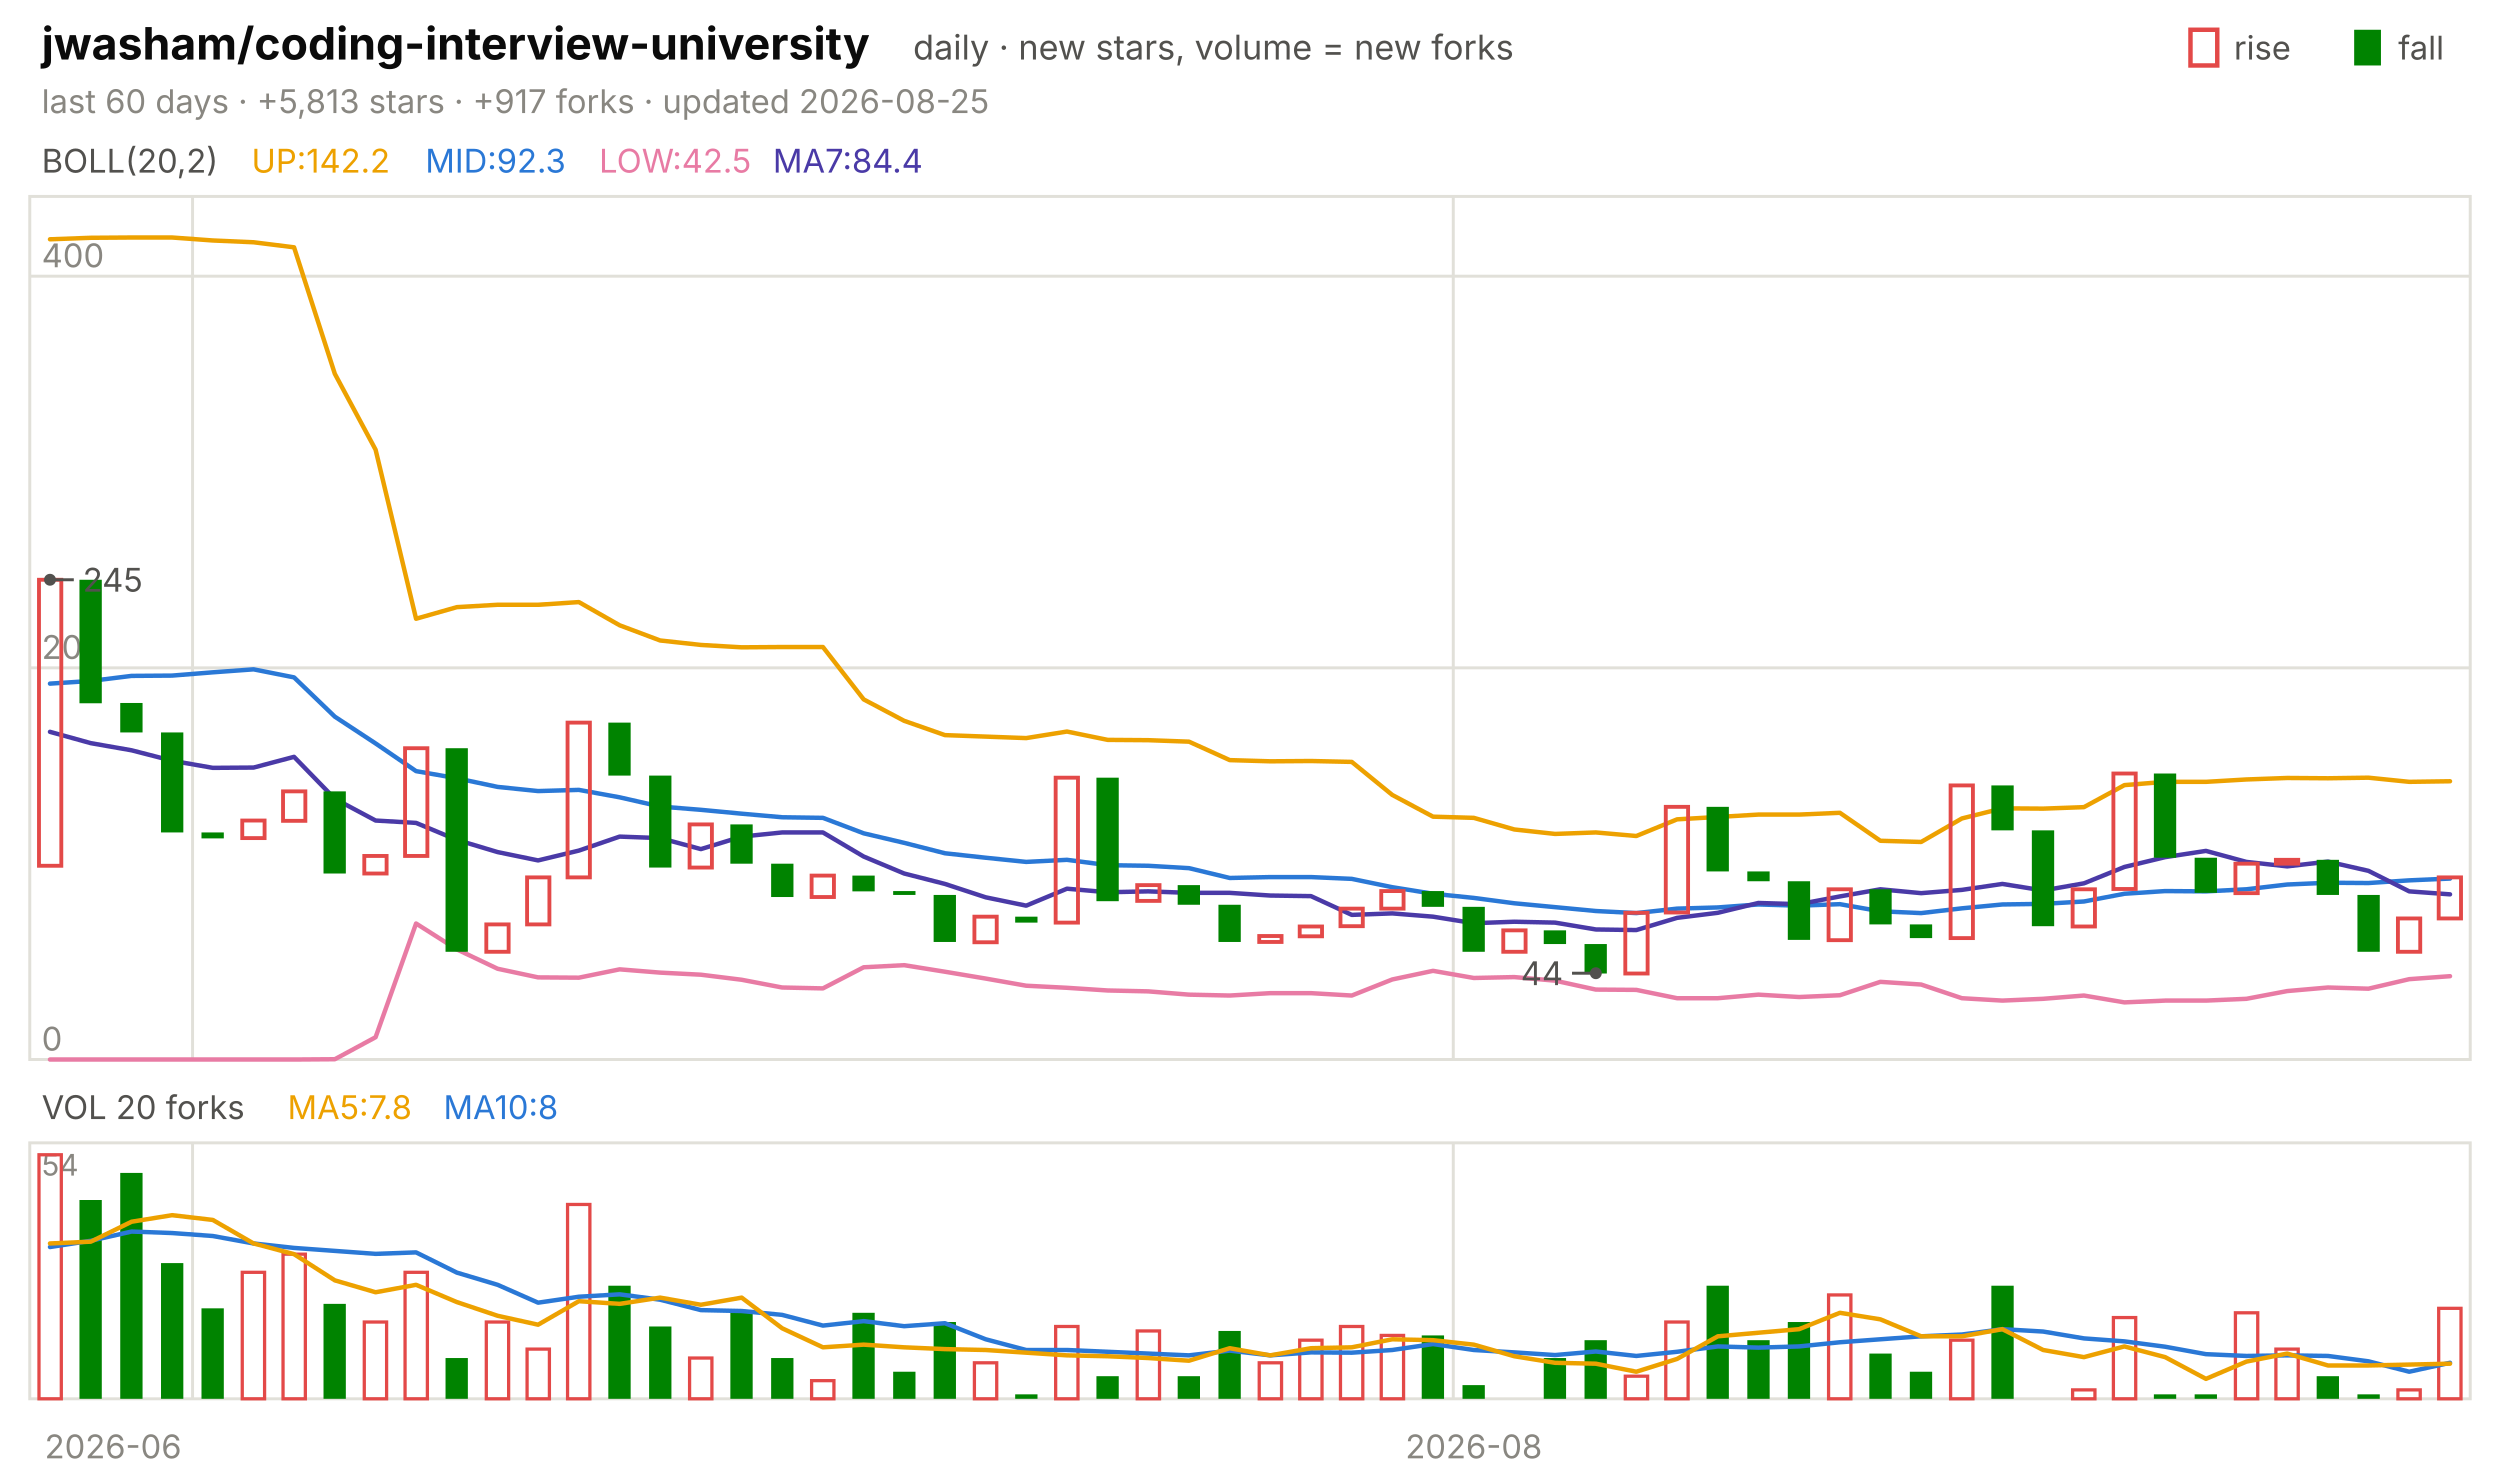
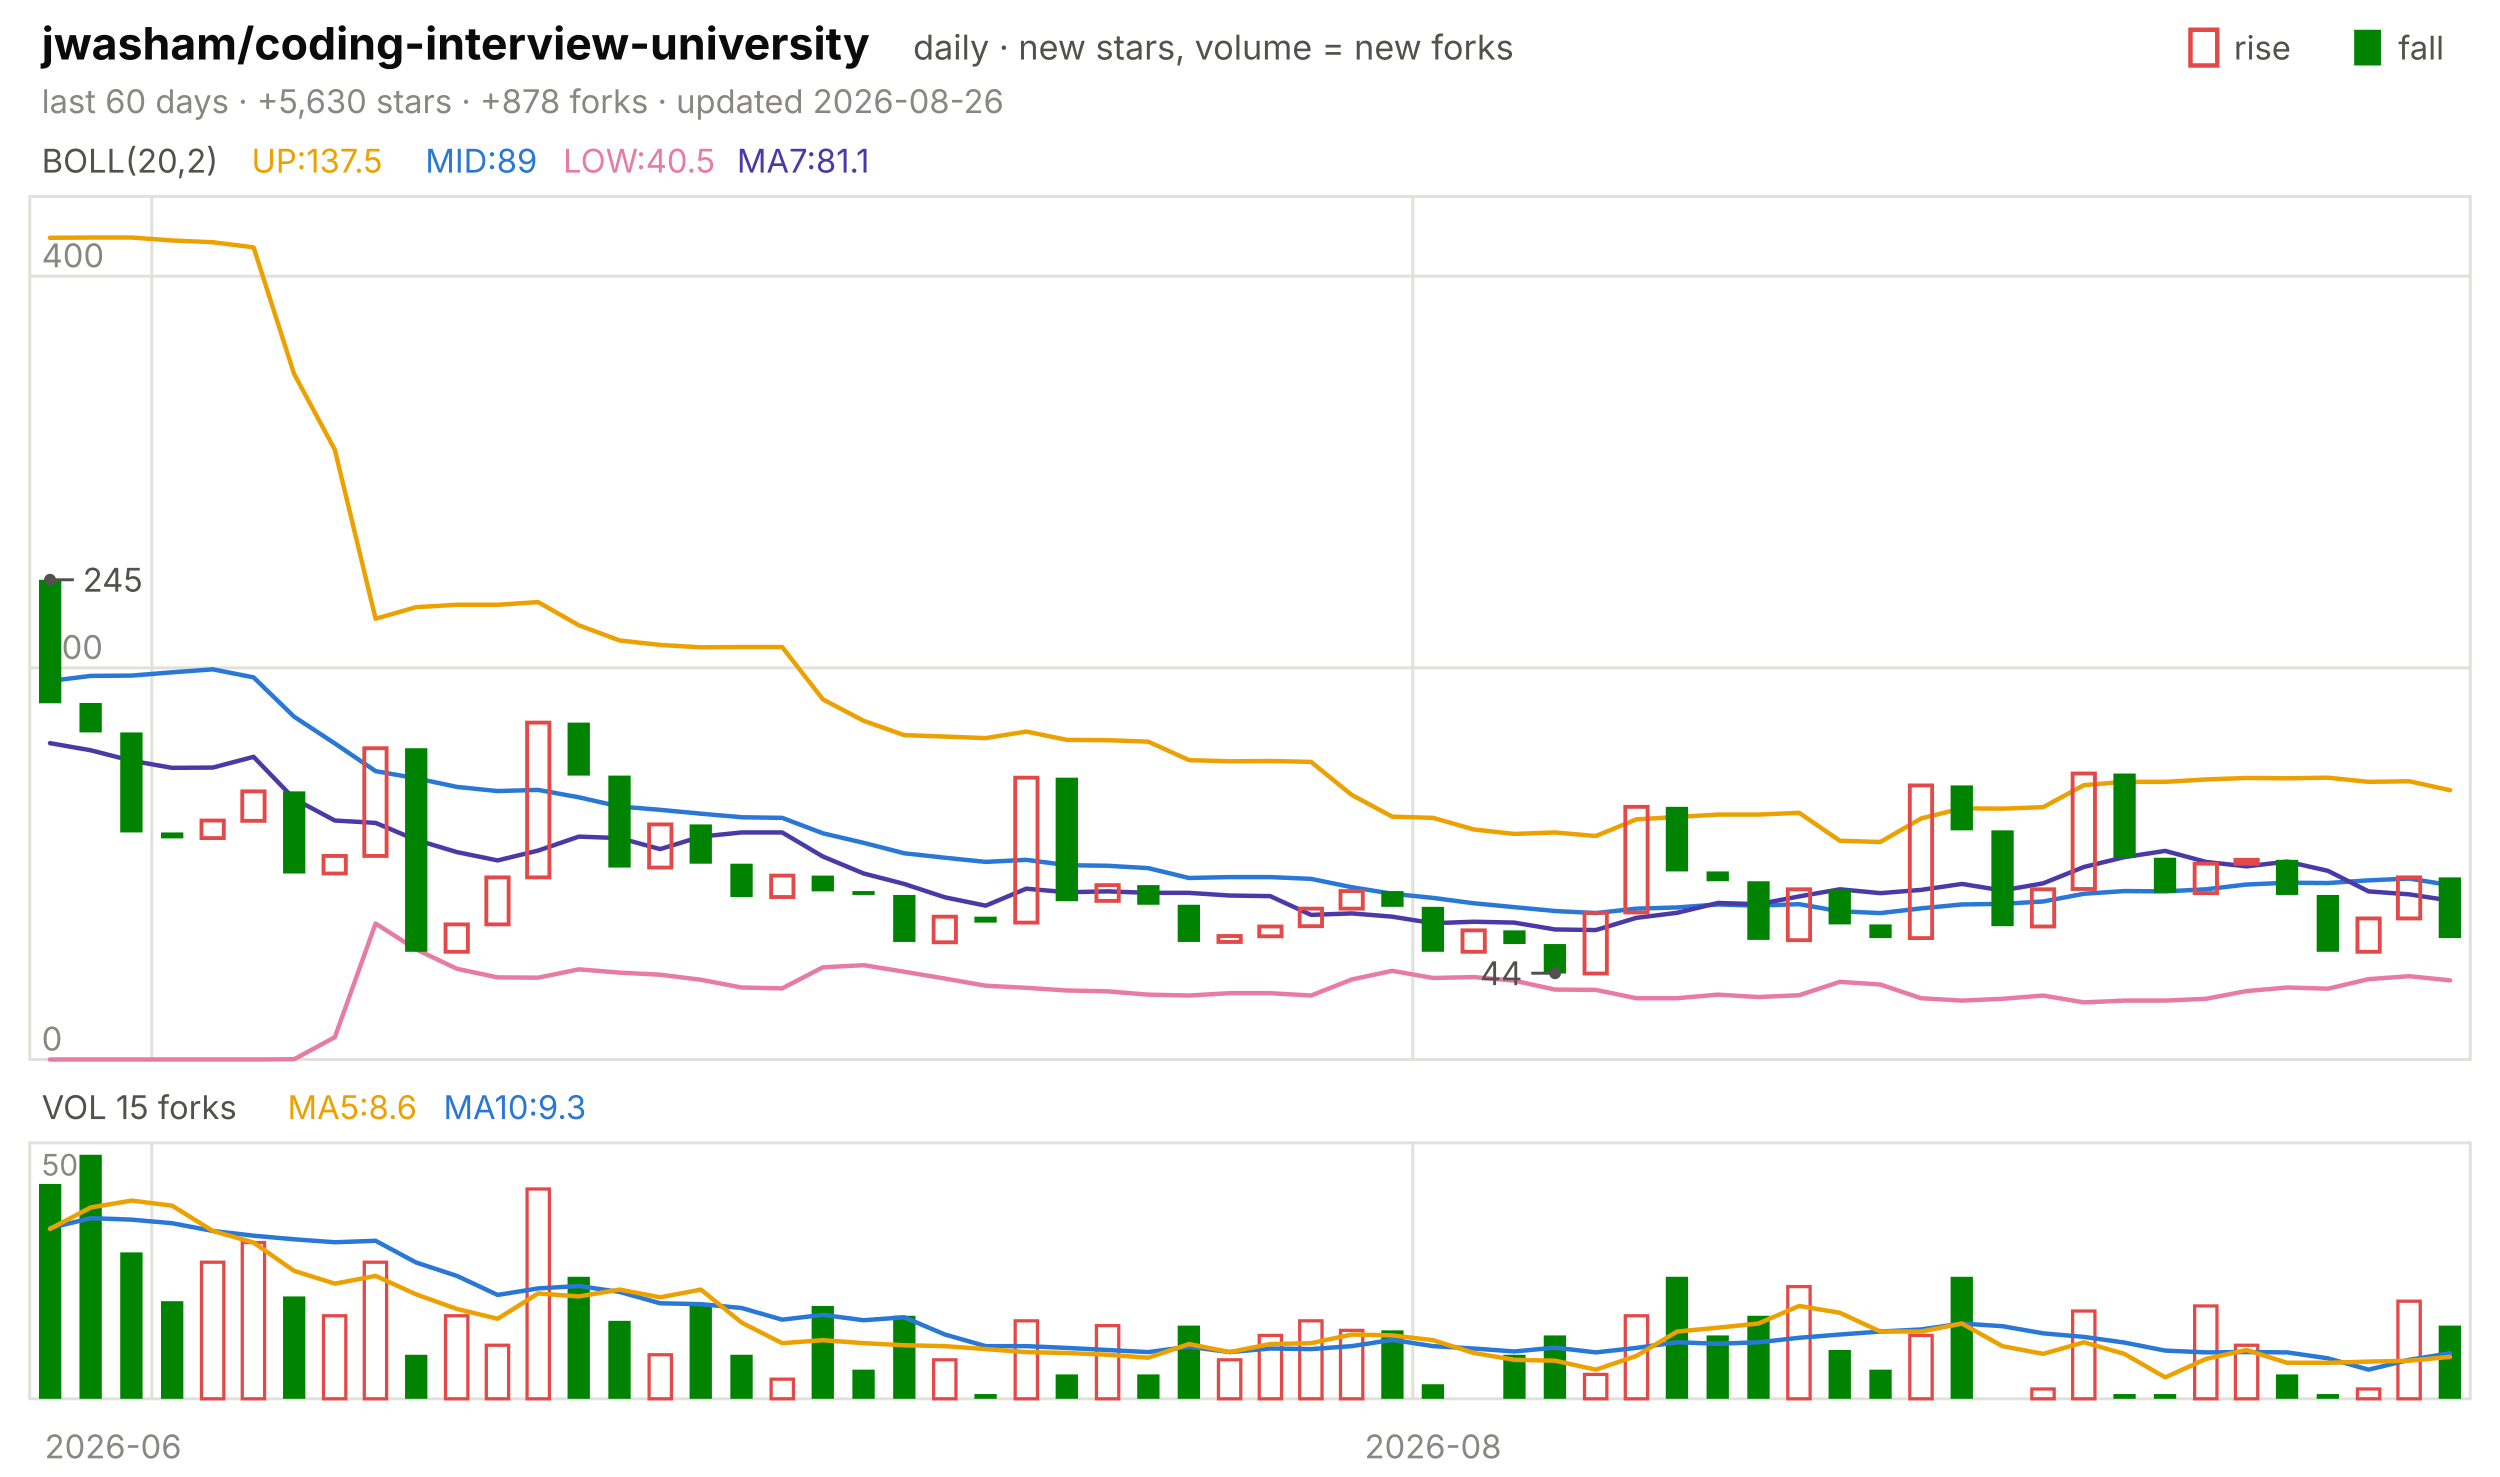
<svg xmlns="http://www.w3.org/2000/svg" viewBox="0 0 840 496" width="840" height="496" font-family="-apple-system,'Segoe UI',system-ui,sans-serif" role="img" aria-label="jwasham/coding-interview-university candlestick chart">
  <text x="14.0" y="20.0" font-size="15" fill="#0b0b0b" font-weight="650">jwasham/coding-interview-university</text>
  <text x="306.8" y="20.0" font-size="11.5" fill="#52514e">daily · new stars, volume = new forks</text>
  <text x="805.8" y="20.0" font-size="11.0" fill="#52514e">fall</text>
  <rect x="791" y="10" width="9" height="12" fill="#008300" />
  <text x="750.6" y="20.0" font-size="11.0" fill="#52514e">rise</text>
  <rect x="736" y="10" width="9" height="12" fill="none" stroke="#e34948" stroke-width="1.5" />
-   <text x="14.0" y="38.0" font-size="11.0" fill="#898781">last 60 days · +5,813 stars · +917 forks · updated 2026-08-25</text>
+   <text x="14.0" y="38.0" font-size="11.0" fill="#898781">last 60 days · +5,630 stars · +878 forks · updated 2026-08-26</text>
  <rect x="10" y="66" width="820" height="290" fill="none" stroke="#e1e0d9" />
  <rect x="10" y="384" width="820" height="86" fill="none" stroke="#e1e0d9" />
  <text x="38.0" y="490.0" font-size="11.0" fill="#898781" text-anchor="middle">2026-06</text>
-   <line x1="64.7" y1="66.0" x2="64.7" y2="356.0" stroke="#e1e0d9" stroke-width="1.0" />
-   <line x1="64.7" y1="384.0" x2="64.7" y2="470.0" stroke="#e1e0d9" stroke-width="1.0" />
-   <line x1="488.3" y1="66.0" x2="488.3" y2="356.0" stroke="#e1e0d9" stroke-width="1.0" />
-   <line x1="488.3" y1="384.0" x2="488.3" y2="470.0" stroke="#e1e0d9" stroke-width="1.0" />
-   <text x="495.2" y="490.0" font-size="11.0" fill="#898781" text-anchor="middle">2026-08</text>
+   <line x1="51.0" y1="66.0" x2="51.0" y2="356.0" stroke="#e1e0d9" stroke-width="1.0" />
+   <line x1="51.0" y1="384.0" x2="51.0" y2="470.0" stroke="#e1e0d9" stroke-width="1.0" />
+   <line x1="474.7" y1="66.0" x2="474.7" y2="356.0" stroke="#e1e0d9" stroke-width="1.0" />
+   <line x1="474.7" y1="384.0" x2="474.7" y2="470.0" stroke="#e1e0d9" stroke-width="1.0" />
+   <text x="481.5" y="490.0" font-size="11.0" fill="#898781" text-anchor="middle">2026-08</text>
  <text x="14.0" y="58.0" font-size="11.0" fill="#52514e">BOLL(20,2)</text>
-   <text x="84.5" y="58.0" font-size="11.0" fill="#eda100">UP:142.2</text>
-   <text x="142.9" y="58.0" font-size="11.0" fill="#2a78d6">MID:92.3</text>
-   <text x="201.3" y="58.0" font-size="11.0" fill="#e87ba4">LOW:42.5</text>
-   <text x="259.7" y="58.0" font-size="11.0" fill="#4a3aa7">MA7:84.4</text>
+   <text x="84.5" y="58.0" font-size="11.0" fill="#eda100">UP:137.5</text>
+   <text x="142.9" y="58.0" font-size="11.0" fill="#2a78d6">MID:89</text>
+   <text x="189.2" y="58.0" font-size="11.0" fill="#e87ba4">LOW:40.5</text>
+   <text x="247.6" y="58.0" font-size="11.0" fill="#4a3aa7">MA7:81.1</text>
  <line x1="10.0" y1="356.0" x2="830.0" y2="356.0" stroke="#e1e0d9" stroke-width="1.0" />
  <text x="14.0" y="353.0" font-size="11.0" fill="#898781">0</text>
  <line x1="10.0" y1="224.4" x2="830.0" y2="224.4" stroke="#e1e0d9" stroke-width="1.0" />
  <text x="14.0" y="221.4" font-size="11.0" fill="#898781">200</text>
  <line x1="10.0" y1="92.8" x2="830.0" y2="92.8" stroke="#e1e0d9" stroke-width="1.0" />
  <text x="14.0" y="89.8" font-size="11.0" fill="#898781">400</text>
-   <polyline points="16.8,80.4 30.5,79.9 44.2,79.8 57.8,79.8 71.5,80.8 85.2,81.4 98.8,83.1 112.5,125.6 126.2,151.1 139.8,207.9 153.5,204.0 167.2,203.2 180.8,203.2 194.5,202.3 208.2,210.1 221.8,215.2 235.5,216.7 249.2,217.5 262.8,217.4 276.5,217.4 290.2,235.0 303.8,242.2 317.5,247.0 331.2,247.5 344.8,248.0 358.5,245.8 372.2,248.6 385.8,248.7 399.5,249.2 413.2,255.4 426.8,255.8 440.5,255.7 454.2,256.0 467.8,267.1 481.5,274.4 495.2,274.8 508.8,278.7 522.5,280.2 536.2,279.7 549.8,280.9 563.5,275.3 577.2,274.5 590.8,273.7 604.5,273.7 618.2,273.1 631.8,282.5 645.5,282.9 659.2,275.0 672.8,271.6 686.5,271.7 700.2,271.2 713.8,263.8 727.5,262.7 741.2,262.7 754.8,261.9 768.5,261.4 782.2,261.5 795.8,261.3 809.5,262.7 823.2,262.5" fill="none" stroke="#eda100" stroke-width="1.5" stroke-linejoin="round" stroke-linecap="round" />
-   <polyline points="16.8,229.7 30.5,228.8 44.2,227.1 57.8,227.0 71.5,225.9 85.2,224.9 98.8,227.6 112.5,240.8 126.2,249.8 139.8,259.1 153.5,261.5 167.2,264.4 180.8,265.8 194.5,265.4 208.2,267.9 221.8,271.0 235.5,272.1 249.2,273.4 262.8,274.6 276.5,274.8 290.2,280.0 303.8,283.2 317.5,286.7 331.2,288.2 344.8,289.6 358.5,288.9 372.2,290.7 385.8,290.9 399.5,291.7 413.2,295.0 426.8,294.7 440.5,294.7 454.2,295.3 467.8,298.1 481.5,300.3 495.2,301.7 508.8,303.5 522.5,304.8 536.2,306.1 549.8,306.8 563.5,305.3 577.2,304.9 590.8,303.9 604.5,304.3 618.2,303.8 631.8,306.2 645.5,306.8 659.2,305.2 672.8,303.9 686.5,303.7 700.2,302.9 713.8,300.3 727.5,299.4 741.2,299.5 754.8,298.8 768.5,297.2 782.2,296.6 795.8,296.7 809.5,295.8 823.2,295.2" fill="none" stroke="#2a78d6" stroke-width="1.5" stroke-linejoin="round" stroke-linecap="round" />
-   <polyline points="16.8,356.0 30.5,356.0 44.2,356.0 57.8,356.0 71.5,356.0 85.2,356.0 98.8,356.0 112.5,355.9 126.2,348.5 139.8,310.3 153.5,319.0 167.2,325.5 180.8,328.4 194.5,328.5 208.2,325.7 221.8,326.8 235.5,327.5 249.2,329.2 262.8,331.8 276.5,332.1 290.2,325.0 303.8,324.3 317.5,326.5 331.2,328.8 344.8,331.2 358.5,331.9 372.2,332.8 385.8,333.1 399.5,334.2 413.2,334.5 426.8,333.7 440.5,333.7 454.2,334.5 467.8,329.1 481.5,326.2 495.2,328.6 508.8,328.3 522.5,329.5 536.2,332.5 549.8,332.6 563.5,335.4 577.2,335.4 590.8,334.2 604.5,335.0 618.2,334.4 631.8,329.9 645.5,330.8 659.2,335.4 672.8,336.2 686.5,335.6 700.2,334.5 713.8,336.8 727.5,336.2 741.2,336.2 754.8,335.6 768.5,333.0 782.2,331.8 795.8,332.2 809.5,329.0 823.2,328.0" fill="none" stroke="#e87ba4" stroke-width="1.5" stroke-linejoin="round" stroke-linecap="round" />
-   <polyline points="16.8,245.9 30.5,249.7 44.2,252.1 57.8,255.6 71.5,258.0 85.2,257.9 98.8,254.3 112.5,268.4 126.2,275.7 139.8,276.5 153.5,282.2 167.2,286.3 180.8,289.1 194.5,285.8 208.2,281.1 221.8,281.6 235.5,285.3 249.2,281.1 262.8,279.7 276.5,279.7 290.2,287.8 303.8,293.5 317.5,297.0 331.2,301.5 344.8,304.3 358.5,298.6 372.2,299.8 385.8,299.5 399.5,300.0 413.2,300.0 426.8,300.9 440.5,301.1 454.2,307.4 467.8,306.9 481.5,308.0 495.2,310.2 508.8,309.7 522.5,310.0 536.2,312.3 549.8,312.5 563.5,308.4 577.2,306.7 590.8,303.4 604.5,303.8 618.2,301.2 631.8,298.8 645.5,300.1 659.2,299.0 672.8,297.0 686.5,299.2 700.2,296.8 713.8,291.3 727.5,288.0 741.2,285.9 754.8,289.6 768.5,291.1 782.2,289.5 795.8,292.6 809.5,299.5 823.2,300.5" fill="none" stroke="#4a3aa7" stroke-width="1.5" stroke-linejoin="round" stroke-linecap="round" />
-   <rect x="13.1" y="194.8" width="7.5" height="96.1" fill="none" stroke="#e34948" stroke-width="1.3" />
-   <rect x="26.7" y="194.8" width="7.5" height="41.5" fill="#008300" />
-   <rect x="40.4" y="236.2" width="7.5" height="9.9" fill="#008300" />
-   <rect x="54.1" y="246.1" width="7.5" height="33.6" fill="#008300" />
-   <rect x="67.7" y="279.7" width="7.5" height="2.0" fill="#008300" />
-   <rect x="81.4" y="275.7" width="7.5" height="5.9" fill="none" stroke="#e34948" stroke-width="1.3" />
-   <rect x="95.1" y="265.9" width="7.5" height="9.9" fill="none" stroke="#e34948" stroke-width="1.3" />
-   <rect x="108.7" y="265.9" width="7.5" height="27.6" fill="#008300" />
-   <rect x="122.4" y="287.6" width="7.5" height="5.9" fill="none" stroke="#e34948" stroke-width="1.3" />
-   <rect x="136.1" y="251.4" width="7.5" height="36.2" fill="none" stroke="#e34948" stroke-width="1.3" />
-   <rect x="149.7" y="251.4" width="7.5" height="68.4" fill="#008300" />
-   <rect x="163.4" y="310.6" width="7.5" height="9.2" fill="none" stroke="#e34948" stroke-width="1.3" />
-   <rect x="177.1" y="294.8" width="7.5" height="15.8" fill="none" stroke="#e34948" stroke-width="1.3" />
-   <rect x="190.7" y="242.8" width="7.5" height="52.0" fill="none" stroke="#e34948" stroke-width="1.3" />
-   <rect x="204.4" y="242.8" width="7.5" height="17.8" fill="#008300" />
-   <rect x="218.1" y="260.6" width="7.5" height="30.9" fill="#008300" />
-   <rect x="231.7" y="277.0" width="7.5" height="14.5" fill="none" stroke="#e34948" stroke-width="1.3" />
-   <rect x="245.4" y="277.0" width="7.5" height="13.2" fill="#008300" />
-   <rect x="259.1" y="290.2" width="7.5" height="11.2" fill="#008300" />
-   <rect x="272.7" y="294.2" width="7.5" height="7.2" fill="none" stroke="#e34948" stroke-width="1.3" />
-   <rect x="286.4" y="294.2" width="7.5" height="5.3" fill="#008300" />
-   <rect x="300.1" y="299.4" width="7.5" height="1.3" fill="#008300" />
-   <rect x="313.7" y="300.7" width="7.5" height="15.8" fill="#008300" />
-   <rect x="327.4" y="308.0" width="7.5" height="8.6" fill="none" stroke="#e34948" stroke-width="1.3" />
-   <rect x="341.1" y="308.0" width="7.5" height="2.0" fill="#008300" />
-   <rect x="354.7" y="261.3" width="7.5" height="48.7" fill="none" stroke="#e34948" stroke-width="1.3" />
-   <rect x="368.4" y="261.3" width="7.5" height="41.5" fill="#008300" />
-   <rect x="382.1" y="297.4" width="7.5" height="5.3" fill="none" stroke="#e34948" stroke-width="1.3" />
-   <rect x="395.7" y="297.4" width="7.5" height="6.6" fill="#008300" />
-   <rect x="409.4" y="304.0" width="7.5" height="12.5" fill="#008300" />
-   <rect x="423.1" y="314.5" width="7.5" height="2.0" fill="none" stroke="#e34948" stroke-width="1.3" />
-   <rect x="436.7" y="311.3" width="7.5" height="3.3" fill="none" stroke="#e34948" stroke-width="1.3" />
-   <rect x="450.4" y="305.3" width="7.5" height="5.9" fill="none" stroke="#e34948" stroke-width="1.3" />
-   <rect x="464.1" y="299.4" width="7.5" height="5.9" fill="none" stroke="#e34948" stroke-width="1.3" />
-   <rect x="477.7" y="299.4" width="7.5" height="5.3" fill="#008300" />
-   <rect x="491.4" y="304.7" width="7.5" height="15.1" fill="#008300" />
-   <rect x="505.1" y="312.6" width="7.5" height="7.2" fill="none" stroke="#e34948" stroke-width="1.3" />
-   <rect x="518.7" y="312.6" width="7.5" height="4.6" fill="#008300" />
-   <rect x="532.4" y="317.2" width="7.5" height="9.9" fill="#008300" />
-   <rect x="546.1" y="306.7" width="7.5" height="20.4" fill="none" stroke="#e34948" stroke-width="1.3" />
-   <rect x="559.7" y="271.1" width="7.5" height="35.5" fill="none" stroke="#e34948" stroke-width="1.3" />
-   <rect x="573.4" y="271.1" width="7.5" height="21.7" fill="#008300" />
-   <rect x="587.1" y="292.8" width="7.5" height="3.3" fill="#008300" />
-   <rect x="600.7" y="296.1" width="7.5" height="19.7" fill="#008300" />
-   <rect x="614.4" y="298.8" width="7.5" height="17.1" fill="none" stroke="#e34948" stroke-width="1.3" />
-   <rect x="628.1" y="298.8" width="7.5" height="11.8" fill="#008300" />
-   <rect x="641.7" y="310.6" width="7.5" height="4.6" fill="#008300" />
-   <rect x="655.4" y="263.9" width="7.5" height="51.3" fill="none" stroke="#e34948" stroke-width="1.3" />
-   <rect x="669.1" y="263.9" width="7.5" height="15.1" fill="#008300" />
-   <rect x="682.7" y="279.0" width="7.5" height="32.2" fill="#008300" />
-   <rect x="696.4" y="298.8" width="7.5" height="12.5" fill="none" stroke="#e34948" stroke-width="1.3" />
-   <rect x="710.1" y="259.9" width="7.5" height="38.8" fill="none" stroke="#e34948" stroke-width="1.3" />
-   <rect x="723.7" y="259.9" width="7.5" height="28.3" fill="#008300" />
-   <rect x="737.4" y="288.2" width="7.5" height="11.8" fill="#008300" />
-   <rect x="751.1" y="290.2" width="7.5" height="9.9" fill="none" stroke="#e34948" stroke-width="1.3" />
-   <rect x="764.7" y="288.9" width="7.5" height="1.3" fill="none" stroke="#e34948" stroke-width="1.3" />
-   <rect x="778.4" y="288.9" width="7.5" height="11.8" fill="#008300" />
-   <rect x="792.1" y="300.7" width="7.5" height="19.1" fill="#008300" />
-   <rect x="805.7" y="308.6" width="7.5" height="11.2" fill="none" stroke="#e34948" stroke-width="1.3" />
-   <rect x="819.4" y="294.8" width="7.5" height="13.8" fill="none" stroke="#e34948" stroke-width="1.3" />
+   <polyline points="16.8,79.9 30.5,79.8 44.2,79.8 57.8,80.8 71.5,81.4 85.2,83.1 98.8,125.6 112.5,151.1 126.2,207.9 139.8,204.0 153.5,203.2 167.2,203.2 180.8,202.3 194.5,210.1 208.2,215.2 221.8,216.7 235.5,217.5 249.2,217.4 262.8,217.4 276.5,235.0 290.2,242.2 303.8,247.0 317.5,247.5 331.2,248.0 344.8,245.8 358.5,248.6 372.2,248.7 385.8,249.2 399.5,255.4 413.2,255.8 426.8,255.7 440.5,256.0 454.2,267.1 467.8,274.4 481.5,274.8 495.2,278.7 508.8,280.2 522.5,279.7 536.2,280.9 549.8,275.3 563.5,274.5 577.2,273.7 590.8,273.7 604.5,273.1 618.2,282.5 631.8,282.9 645.5,275.0 659.2,271.6 672.8,271.7 686.5,271.2 700.2,263.8 713.8,262.7 727.5,262.7 741.2,261.9 754.8,261.4 768.5,261.5 782.2,261.3 795.8,262.7 809.5,262.5 823.2,265.5" fill="none" stroke="#eda100" stroke-width="1.5" stroke-linejoin="round" stroke-linecap="round" />
+   <polyline points="16.8,228.8 30.5,227.1 44.2,227.0 57.8,225.9 71.5,224.9 85.2,227.6 98.8,240.8 112.5,249.8 126.2,259.1 139.8,261.5 153.5,264.4 167.2,265.8 180.8,265.4 194.5,267.9 208.2,271.0 221.8,272.1 235.5,273.4 249.2,274.6 262.8,274.8 276.5,280.0 290.2,283.2 303.8,286.7 317.5,288.2 331.2,289.6 344.8,288.9 358.5,290.7 372.2,290.9 385.8,291.7 399.5,295.0 413.2,294.7 426.8,294.7 440.5,295.3 454.2,298.1 467.8,300.3 481.5,301.7 495.2,303.5 508.8,304.8 522.5,306.1 536.2,306.8 549.8,305.3 563.5,304.9 577.2,303.9 590.8,304.3 604.5,303.8 618.2,306.2 631.8,306.8 645.5,305.2 659.2,303.9 672.8,303.7 686.5,302.9 700.2,300.3 713.8,299.4 727.5,299.5 741.2,298.8 754.8,297.2 768.5,296.6 782.2,296.7 795.8,295.8 809.5,295.2 823.2,297.4" fill="none" stroke="#2a78d6" stroke-width="1.5" stroke-linejoin="round" stroke-linecap="round" />
+   <polyline points="16.8,356.0 30.5,356.0 44.2,356.0 57.8,356.0 71.5,356.0 85.2,356.0 98.8,355.9 112.5,348.5 126.2,310.3 139.8,319.0 153.5,325.5 167.2,328.4 180.8,328.5 194.5,325.7 208.2,326.8 221.8,327.5 235.5,329.2 249.2,331.8 262.8,332.1 276.5,325.0 290.2,324.3 303.8,326.5 317.5,328.8 331.2,331.2 344.8,331.9 358.5,332.8 372.2,333.1 385.8,334.2 399.5,334.5 413.2,333.7 426.8,333.7 440.5,334.5 454.2,329.1 467.8,326.2 481.5,328.6 495.2,328.3 508.8,329.5 522.5,332.5 536.2,332.6 549.8,335.4 563.5,335.4 577.2,334.2 590.8,335.0 604.5,334.4 618.2,329.9 631.8,330.8 645.5,335.4 659.2,336.2 672.8,335.6 686.5,334.5 700.2,336.8 713.8,336.2 727.5,336.2 741.2,335.6 754.8,333.0 768.5,331.8 782.2,332.2 795.8,329.0 809.5,328.0 823.2,329.4" fill="none" stroke="#e87ba4" stroke-width="1.5" stroke-linejoin="round" stroke-linecap="round" />
+   <polyline points="16.8,249.7 30.5,252.1 44.2,255.6 57.8,258.0 71.5,257.9 85.2,254.3 98.8,268.4 112.5,275.7 126.2,276.5 139.8,282.2 153.5,286.3 167.2,289.1 180.8,285.8 194.5,281.1 208.2,281.6 221.8,285.3 235.5,281.1 249.2,279.7 262.8,279.7 276.5,287.8 290.2,293.5 303.8,297.0 317.5,301.5 331.2,304.3 344.8,298.6 358.5,299.8 372.2,299.5 385.8,300.0 399.5,300.0 413.2,300.9 426.8,301.1 440.5,307.4 454.2,306.9 467.8,308.0 481.5,310.2 495.2,309.7 508.8,310.0 522.5,312.3 536.2,312.5 549.8,308.4 563.5,306.7 577.2,303.4 590.8,303.8 604.5,301.2 618.2,298.8 631.8,300.1 645.5,299.0 659.2,297.0 672.8,299.2 686.5,296.8 700.2,291.3 713.8,288.0 727.5,285.9 741.2,289.6 754.8,291.1 768.5,289.5 782.2,292.6 795.8,299.5 809.5,300.5 823.2,302.6" fill="none" stroke="#4a3aa7" stroke-width="1.5" stroke-linejoin="round" stroke-linecap="round" />
+   <rect x="13.1" y="194.8" width="7.5" height="41.5" fill="#008300" />
+   <rect x="26.7" y="236.2" width="7.5" height="9.9" fill="#008300" />
+   <rect x="40.4" y="246.1" width="7.5" height="33.6" fill="#008300" />
+   <rect x="54.1" y="279.7" width="7.5" height="2.0" fill="#008300" />
+   <rect x="67.7" y="275.7" width="7.5" height="5.9" fill="none" stroke="#e34948" stroke-width="1.3" />
+   <rect x="81.4" y="265.9" width="7.5" height="9.9" fill="none" stroke="#e34948" stroke-width="1.3" />
+   <rect x="95.1" y="265.9" width="7.5" height="27.6" fill="#008300" />
+   <rect x="108.7" y="287.6" width="7.5" height="5.9" fill="none" stroke="#e34948" stroke-width="1.3" />
+   <rect x="122.4" y="251.4" width="7.5" height="36.2" fill="none" stroke="#e34948" stroke-width="1.3" />
+   <rect x="136.1" y="251.4" width="7.5" height="68.4" fill="#008300" />
+   <rect x="149.7" y="310.6" width="7.5" height="9.2" fill="none" stroke="#e34948" stroke-width="1.3" />
+   <rect x="163.4" y="294.8" width="7.5" height="15.8" fill="none" stroke="#e34948" stroke-width="1.3" />
+   <rect x="177.1" y="242.8" width="7.5" height="52.0" fill="none" stroke="#e34948" stroke-width="1.3" />
+   <rect x="190.7" y="242.8" width="7.5" height="17.8" fill="#008300" />
+   <rect x="204.4" y="260.6" width="7.5" height="30.9" fill="#008300" />
+   <rect x="218.1" y="277.0" width="7.5" height="14.5" fill="none" stroke="#e34948" stroke-width="1.3" />
+   <rect x="231.7" y="277.0" width="7.5" height="13.2" fill="#008300" />
+   <rect x="245.4" y="290.2" width="7.5" height="11.2" fill="#008300" />
+   <rect x="259.1" y="294.2" width="7.5" height="7.2" fill="none" stroke="#e34948" stroke-width="1.3" />
+   <rect x="272.7" y="294.2" width="7.5" height="5.3" fill="#008300" />
+   <rect x="286.4" y="299.4" width="7.5" height="1.3" fill="#008300" />
+   <rect x="300.1" y="300.7" width="7.5" height="15.8" fill="#008300" />
+   <rect x="313.7" y="308.0" width="7.5" height="8.6" fill="none" stroke="#e34948" stroke-width="1.3" />
+   <rect x="327.4" y="308.0" width="7.5" height="2.0" fill="#008300" />
+   <rect x="341.1" y="261.3" width="7.5" height="48.7" fill="none" stroke="#e34948" stroke-width="1.3" />
+   <rect x="354.7" y="261.3" width="7.5" height="41.5" fill="#008300" />
+   <rect x="368.4" y="297.4" width="7.5" height="5.3" fill="none" stroke="#e34948" stroke-width="1.3" />
+   <rect x="382.1" y="297.4" width="7.5" height="6.6" fill="#008300" />
+   <rect x="395.7" y="304.0" width="7.5" height="12.5" fill="#008300" />
+   <rect x="409.4" y="314.5" width="7.5" height="2.0" fill="none" stroke="#e34948" stroke-width="1.3" />
+   <rect x="423.1" y="311.3" width="7.5" height="3.3" fill="none" stroke="#e34948" stroke-width="1.3" />
+   <rect x="436.7" y="305.3" width="7.5" height="5.9" fill="none" stroke="#e34948" stroke-width="1.3" />
+   <rect x="450.4" y="299.4" width="7.5" height="5.9" fill="none" stroke="#e34948" stroke-width="1.3" />
+   <rect x="464.1" y="299.4" width="7.5" height="5.3" fill="#008300" />
+   <rect x="477.7" y="304.7" width="7.5" height="15.1" fill="#008300" />
+   <rect x="491.4" y="312.6" width="7.5" height="7.2" fill="none" stroke="#e34948" stroke-width="1.3" />
+   <rect x="505.1" y="312.6" width="7.5" height="4.6" fill="#008300" />
+   <rect x="518.7" y="317.2" width="7.5" height="9.9" fill="#008300" />
+   <rect x="532.4" y="306.7" width="7.5" height="20.4" fill="none" stroke="#e34948" stroke-width="1.3" />
+   <rect x="546.1" y="271.1" width="7.5" height="35.5" fill="none" stroke="#e34948" stroke-width="1.3" />
+   <rect x="559.7" y="271.1" width="7.5" height="21.7" fill="#008300" />
+   <rect x="573.4" y="292.8" width="7.5" height="3.3" fill="#008300" />
+   <rect x="587.1" y="296.1" width="7.5" height="19.7" fill="#008300" />
+   <rect x="600.7" y="298.8" width="7.5" height="17.1" fill="none" stroke="#e34948" stroke-width="1.3" />
+   <rect x="614.4" y="298.8" width="7.5" height="11.8" fill="#008300" />
+   <rect x="628.1" y="310.6" width="7.5" height="4.6" fill="#008300" />
+   <rect x="641.7" y="263.9" width="7.5" height="51.3" fill="none" stroke="#e34948" stroke-width="1.3" />
+   <rect x="655.4" y="263.9" width="7.5" height="15.1" fill="#008300" />
+   <rect x="669.1" y="279.0" width="7.5" height="32.2" fill="#008300" />
+   <rect x="682.7" y="298.8" width="7.5" height="12.5" fill="none" stroke="#e34948" stroke-width="1.3" />
+   <rect x="696.4" y="259.9" width="7.5" height="38.8" fill="none" stroke="#e34948" stroke-width="1.3" />
+   <rect x="710.1" y="259.9" width="7.5" height="28.3" fill="#008300" />
+   <rect x="723.7" y="288.2" width="7.5" height="11.8" fill="#008300" />
+   <rect x="737.4" y="290.2" width="7.5" height="9.9" fill="none" stroke="#e34948" stroke-width="1.3" />
+   <rect x="751.1" y="288.9" width="7.5" height="1.3" fill="none" stroke="#e34948" stroke-width="1.3" />
+   <rect x="764.7" y="288.9" width="7.5" height="11.8" fill="#008300" />
+   <rect x="778.4" y="300.7" width="7.5" height="19.1" fill="#008300" />
+   <rect x="792.1" y="308.6" width="7.5" height="11.2" fill="none" stroke="#e34948" stroke-width="1.3" />
+   <rect x="805.7" y="294.8" width="7.5" height="13.8" fill="none" stroke="#e34948" stroke-width="1.3" />
+   <rect x="819.4" y="294.8" width="7.5" height="20.4" fill="#008300" />
  <circle cx="16.8" cy="194.8" r="2" fill="#52514e" />
  <line x1="16.8" y1="194.8" x2="24.8" y2="194.8" stroke="#52514e" stroke-width="1.0" />
  <text x="27.8" y="198.8" font-size="11.0" fill="#52514e">245</text>
-   <circle cx="536.2" cy="327.0" r="2" fill="#52514e" />
-   <line x1="536.2" y1="327.0" x2="528.2" y2="327.0" stroke="#52514e" stroke-width="1.0" />
-   <text x="525.2" y="331.0" font-size="11.0" fill="#52514e" text-anchor="end">44</text>
-   <text x="14.0" y="376.0" font-size="11.0" fill="#52514e">VOL 20 forks</text>
-   <text x="96.6" y="376.0" font-size="11.0" fill="#eda100">MA5:7.8</text>
-   <text x="149.0" y="376.0" font-size="11.0" fill="#2a78d6">MA10:8</text>
-   <text x="14.0" y="395.0" font-size="10" fill="#898781">54</text>
-   <rect x="13.1" y="388.0" width="7.5" height="82.0" fill="none" stroke="#e34948" stroke-width="1.1" />
-   <rect x="26.7" y="403.2" width="7.5" height="66.8" fill="#008300" />
-   <rect x="40.4" y="394.1" width="7.5" height="75.9" fill="#008300" />
-   <rect x="54.1" y="424.4" width="7.5" height="45.6" fill="#008300" />
-   <rect x="67.7" y="439.6" width="7.5" height="30.4" fill="#008300" />
-   <rect x="81.4" y="427.5" width="7.5" height="42.5" fill="none" stroke="#e34948" stroke-width="1.1" />
-   <rect x="95.1" y="421.4" width="7.5" height="48.6" fill="none" stroke="#e34948" stroke-width="1.1" />
-   <rect x="108.7" y="438.1" width="7.5" height="31.9" fill="#008300" />
-   <rect x="122.4" y="444.2" width="7.5" height="25.8" fill="none" stroke="#e34948" stroke-width="1.1" />
-   <rect x="136.1" y="427.5" width="7.5" height="42.5" fill="none" stroke="#e34948" stroke-width="1.1" />
-   <rect x="149.7" y="456.3" width="7.5" height="13.7" fill="#008300" />
-   <rect x="163.4" y="444.2" width="7.5" height="25.8" fill="none" stroke="#e34948" stroke-width="1.1" />
-   <rect x="177.1" y="453.3" width="7.5" height="16.7" fill="none" stroke="#e34948" stroke-width="1.1" />
-   <rect x="190.7" y="404.7" width="7.5" height="65.3" fill="none" stroke="#e34948" stroke-width="1.1" />
-   <rect x="204.4" y="432.0" width="7.5" height="38.0" fill="#008300" />
-   <rect x="218.1" y="445.7" width="7.5" height="24.3" fill="#008300" />
-   <rect x="231.7" y="456.3" width="7.5" height="13.7" fill="none" stroke="#e34948" stroke-width="1.1" />
-   <rect x="245.4" y="441.1" width="7.5" height="28.9" fill="#008300" />
-   <rect x="259.1" y="456.3" width="7.5" height="13.7" fill="#008300" />
-   <rect x="272.7" y="463.9" width="7.5" height="6.1" fill="none" stroke="#e34948" stroke-width="1.1" />
-   <rect x="286.4" y="441.1" width="7.5" height="28.9" fill="#008300" />
-   <rect x="300.1" y="460.9" width="7.5" height="9.1" fill="#008300" />
-   <rect x="313.7" y="444.2" width="7.5" height="25.8" fill="#008300" />
-   <rect x="327.4" y="457.9" width="7.5" height="12.1" fill="none" stroke="#e34948" stroke-width="1.1" />
-   <rect x="341.1" y="468.5" width="7.5" height="1.5" fill="#008300" />
-   <rect x="354.7" y="445.7" width="7.5" height="24.3" fill="none" stroke="#e34948" stroke-width="1.1" />
-   <rect x="368.4" y="462.4" width="7.5" height="7.6" fill="#008300" />
-   <rect x="382.1" y="447.2" width="7.5" height="22.8" fill="none" stroke="#e34948" stroke-width="1.1" />
-   <rect x="395.7" y="462.4" width="7.5" height="7.6" fill="#008300" />
-   <rect x="409.4" y="447.2" width="7.5" height="22.8" fill="#008300" />
-   <rect x="423.1" y="457.9" width="7.5" height="12.1" fill="none" stroke="#e34948" stroke-width="1.1" />
-   <rect x="436.7" y="450.3" width="7.5" height="19.7" fill="none" stroke="#e34948" stroke-width="1.1" />
-   <rect x="450.4" y="445.7" width="7.5" height="24.3" fill="none" stroke="#e34948" stroke-width="1.1" />
-   <rect x="464.1" y="448.7" width="7.5" height="21.3" fill="none" stroke="#e34948" stroke-width="1.1" />
-   <rect x="477.7" y="448.7" width="7.5" height="21.3" fill="#008300" />
-   <rect x="491.4" y="465.4" width="7.5" height="4.6" fill="#008300" />
-   <rect x="518.7" y="456.3" width="7.5" height="13.7" fill="#008300" />
-   <rect x="532.4" y="450.3" width="7.5" height="19.7" fill="#008300" />
-   <rect x="546.1" y="462.4" width="7.5" height="7.6" fill="none" stroke="#e34948" stroke-width="1.1" />
-   <rect x="559.7" y="444.2" width="7.5" height="25.8" fill="none" stroke="#e34948" stroke-width="1.1" />
-   <rect x="573.4" y="432.0" width="7.5" height="38.0" fill="#008300" />
-   <rect x="587.1" y="450.3" width="7.5" height="19.7" fill="#008300" />
-   <rect x="600.7" y="444.2" width="7.5" height="25.8" fill="#008300" />
-   <rect x="614.4" y="435.1" width="7.5" height="34.9" fill="none" stroke="#e34948" stroke-width="1.1" />
-   <rect x="628.1" y="454.8" width="7.5" height="15.2" fill="#008300" />
-   <rect x="641.7" y="460.9" width="7.5" height="9.1" fill="#008300" />
-   <rect x="655.4" y="450.3" width="7.5" height="19.7" fill="none" stroke="#e34948" stroke-width="1.1" />
-   <rect x="669.1" y="432.0" width="7.5" height="38.0" fill="#008300" />
-   <rect x="696.4" y="467.0" width="7.5" height="3.0" fill="none" stroke="#e34948" stroke-width="1.1" />
-   <rect x="710.1" y="442.7" width="7.5" height="27.3" fill="none" stroke="#e34948" stroke-width="1.1" />
-   <rect x="723.7" y="468.5" width="7.5" height="1.5" fill="#008300" />
-   <rect x="737.4" y="468.5" width="7.5" height="1.5" fill="#008300" />
-   <rect x="751.1" y="441.1" width="7.5" height="28.9" fill="none" stroke="#e34948" stroke-width="1.1" />
-   <rect x="764.7" y="453.3" width="7.5" height="16.7" fill="none" stroke="#e34948" stroke-width="1.1" />
-   <rect x="778.4" y="462.4" width="7.5" height="7.6" fill="#008300" />
-   <rect x="792.1" y="468.5" width="7.5" height="1.5" fill="#008300" />
-   <rect x="805.7" y="467.0" width="7.5" height="3.0" fill="none" stroke="#e34948" stroke-width="1.1" />
-   <rect x="819.4" y="439.6" width="7.5" height="30.4" fill="none" stroke="#e34948" stroke-width="1.1" />
-   <polyline points="16.8,419.0 30.5,416.9 44.2,413.8 57.8,414.3 71.5,415.3 85.2,417.8 98.8,419.3 112.5,420.3 126.2,421.3 139.8,420.8 153.5,427.6 167.2,431.7 180.8,437.7 194.5,435.7 208.2,434.9 221.8,436.7 235.5,440.2 249.2,440.5 262.8,441.8 276.5,445.4 290.2,443.9 303.8,445.6 317.5,444.6 331.2,450.0 344.8,453.6 358.5,453.6 372.2,454.2 385.8,454.8 399.5,455.4 413.2,453.8 426.8,455.4 440.5,454.4 454.2,454.5 467.8,453.6 481.5,451.6 495.2,453.6 508.8,454.4 522.5,455.3 536.2,454.1 549.8,455.6 563.5,454.2 577.2,452.4 590.8,452.8 604.5,452.4 618.2,451.0 631.8,450.0 645.5,449.0 659.2,448.4 672.8,446.6 686.5,447.4 700.2,449.7 713.8,450.7 727.5,452.5 741.2,455.0 754.8,455.6 768.5,455.4 782.2,455.6 795.8,457.4 809.5,460.9 823.2,457.9" fill="none" stroke="#2a78d6" stroke-width="1.5" stroke-linejoin="round" stroke-linecap="round" />
-   <polyline points="16.8,417.8 30.5,417.2 44.2,410.5 57.8,408.3 71.5,409.9 85.2,417.8 98.8,421.4 112.5,430.2 126.2,434.2 139.8,431.7 153.5,437.5 167.2,442.1 180.8,445.1 194.5,437.2 208.2,438.1 221.8,436.0 235.5,438.4 249.2,436.0 262.8,446.3 276.5,452.7 290.2,451.8 303.8,452.7 317.5,453.3 331.2,453.6 344.8,454.5 358.5,455.4 372.2,455.7 385.8,456.3 399.5,457.2 413.2,453.0 426.8,455.4 440.5,453.0 454.2,452.7 467.8,450.0 481.5,450.3 495.2,451.8 508.8,455.7 522.5,457.9 536.2,458.2 549.8,460.9 563.5,456.6 577.2,449.0 590.8,447.8 604.5,446.6 618.2,441.1 631.8,443.3 645.5,449.0 659.2,449.0 672.8,446.6 686.5,453.6 700.2,456.0 713.8,452.4 727.5,456.0 741.2,463.3 754.8,457.5 768.5,454.8 782.2,458.8 795.8,458.8 809.5,458.5 823.2,458.2" fill="none" stroke="#eda100" stroke-width="1.5" stroke-linejoin="round" stroke-linecap="round" />
+   <circle cx="522.5" cy="327.0" r="2" fill="#52514e" />
+   <line x1="522.5" y1="327.0" x2="514.5" y2="327.0" stroke="#52514e" stroke-width="1.0" />
+   <text x="511.5" y="331.0" font-size="11.0" fill="#52514e" text-anchor="end">44</text>
+   <text x="14.0" y="376.0" font-size="11.0" fill="#52514e">VOL 15 forks</text>
+   <text x="96.6" y="376.0" font-size="11.0" fill="#eda100">MA5:8.6</text>
+   <text x="149.0" y="376.0" font-size="11.0" fill="#2a78d6">MA10:9.3</text>
+   <text x="14.0" y="395.0" font-size="10" fill="#898781">50</text>
+   <rect x="13.1" y="397.8" width="7.5" height="72.2" fill="#008300" />
+   <rect x="26.7" y="388.0" width="7.5" height="82.0" fill="#008300" />
+   <rect x="40.4" y="420.8" width="7.5" height="49.2" fill="#008300" />
+   <rect x="54.1" y="437.2" width="7.5" height="32.8" fill="#008300" />
+   <rect x="67.7" y="424.1" width="7.5" height="45.9" fill="none" stroke="#e34948" stroke-width="1.1" />
+   <rect x="81.4" y="417.5" width="7.5" height="52.5" fill="none" stroke="#e34948" stroke-width="1.1" />
+   <rect x="95.1" y="435.6" width="7.5" height="34.4" fill="#008300" />
+   <rect x="108.7" y="442.1" width="7.5" height="27.9" fill="none" stroke="#e34948" stroke-width="1.1" />
+   <rect x="122.4" y="424.1" width="7.5" height="45.9" fill="none" stroke="#e34948" stroke-width="1.1" />
+   <rect x="136.1" y="455.2" width="7.5" height="14.8" fill="#008300" />
+   <rect x="149.7" y="442.1" width="7.5" height="27.9" fill="none" stroke="#e34948" stroke-width="1.1" />
+   <rect x="163.4" y="452.0" width="7.5" height="18.0" fill="none" stroke="#e34948" stroke-width="1.1" />
+   <rect x="177.1" y="399.5" width="7.5" height="70.5" fill="none" stroke="#e34948" stroke-width="1.1" />
+   <rect x="190.7" y="429.0" width="7.5" height="41.0" fill="#008300" />
+   <rect x="204.4" y="443.8" width="7.5" height="26.2" fill="#008300" />
+   <rect x="218.1" y="455.2" width="7.5" height="14.8" fill="none" stroke="#e34948" stroke-width="1.1" />
+   <rect x="231.7" y="438.8" width="7.5" height="31.2" fill="#008300" />
+   <rect x="245.4" y="455.2" width="7.5" height="14.8" fill="#008300" />
+   <rect x="259.1" y="463.4" width="7.5" height="6.6" fill="none" stroke="#e34948" stroke-width="1.1" />
+   <rect x="272.7" y="438.8" width="7.5" height="31.2" fill="#008300" />
+   <rect x="286.4" y="460.2" width="7.5" height="9.8" fill="#008300" />
+   <rect x="300.1" y="442.1" width="7.5" height="27.9" fill="#008300" />
+   <rect x="313.7" y="456.9" width="7.5" height="13.1" fill="none" stroke="#e34948" stroke-width="1.1" />
+   <rect x="327.4" y="468.4" width="7.5" height="1.6" fill="#008300" />
+   <rect x="341.1" y="443.8" width="7.5" height="26.2" fill="none" stroke="#e34948" stroke-width="1.1" />
+   <rect x="354.7" y="461.8" width="7.5" height="8.2" fill="#008300" />
+   <rect x="368.4" y="445.4" width="7.5" height="24.6" fill="none" stroke="#e34948" stroke-width="1.1" />
+   <rect x="382.1" y="461.8" width="7.5" height="8.2" fill="#008300" />
+   <rect x="395.7" y="445.4" width="7.5" height="24.6" fill="#008300" />
+   <rect x="409.4" y="456.9" width="7.5" height="13.1" fill="none" stroke="#e34948" stroke-width="1.1" />
+   <rect x="423.1" y="448.7" width="7.5" height="21.3" fill="none" stroke="#e34948" stroke-width="1.1" />
+   <rect x="436.7" y="443.8" width="7.5" height="26.2" fill="none" stroke="#e34948" stroke-width="1.1" />
+   <rect x="450.4" y="447.0" width="7.5" height="23.0" fill="none" stroke="#e34948" stroke-width="1.1" />
+   <rect x="464.1" y="447.0" width="7.5" height="23.0" fill="#008300" />
+   <rect x="477.7" y="465.1" width="7.5" height="4.9" fill="#008300" />
+   <rect x="505.1" y="455.2" width="7.5" height="14.8" fill="#008300" />
+   <rect x="518.7" y="448.7" width="7.5" height="21.3" fill="#008300" />
+   <rect x="532.4" y="461.8" width="7.5" height="8.2" fill="none" stroke="#e34948" stroke-width="1.1" />
+   <rect x="546.1" y="442.1" width="7.5" height="27.9" fill="none" stroke="#e34948" stroke-width="1.1" />
+   <rect x="559.7" y="429.0" width="7.5" height="41.0" fill="#008300" />
+   <rect x="573.4" y="448.7" width="7.5" height="21.3" fill="#008300" />
+   <rect x="587.1" y="442.1" width="7.5" height="27.9" fill="#008300" />
+   <rect x="600.7" y="432.3" width="7.5" height="37.7" fill="none" stroke="#e34948" stroke-width="1.1" />
+   <rect x="614.4" y="453.6" width="7.5" height="16.4" fill="#008300" />
+   <rect x="628.1" y="460.2" width="7.5" height="9.8" fill="#008300" />
+   <rect x="641.7" y="448.7" width="7.5" height="21.3" fill="none" stroke="#e34948" stroke-width="1.1" />
+   <rect x="655.4" y="429.0" width="7.5" height="41.0" fill="#008300" />
+   <rect x="682.7" y="466.7" width="7.5" height="3.3" fill="none" stroke="#e34948" stroke-width="1.1" />
+   <rect x="696.4" y="440.5" width="7.5" height="29.5" fill="none" stroke="#e34948" stroke-width="1.1" />
+   <rect x="710.1" y="468.4" width="7.5" height="1.6" fill="#008300" />
+   <rect x="723.7" y="468.4" width="7.5" height="1.6" fill="#008300" />
+   <rect x="737.4" y="438.8" width="7.5" height="31.2" fill="none" stroke="#e34948" stroke-width="1.1" />
+   <rect x="751.1" y="452.0" width="7.5" height="18.0" fill="none" stroke="#e34948" stroke-width="1.1" />
+   <rect x="764.7" y="461.8" width="7.5" height="8.2" fill="#008300" />
+   <rect x="778.4" y="468.4" width="7.5" height="1.6" fill="#008300" />
+   <rect x="792.1" y="466.7" width="7.5" height="3.3" fill="none" stroke="#e34948" stroke-width="1.1" />
+   <rect x="805.7" y="437.2" width="7.5" height="32.8" fill="none" stroke="#e34948" stroke-width="1.1" />
+   <rect x="819.4" y="445.4" width="7.5" height="24.6" fill="#008300" />
+   <polyline points="16.8,412.6 30.5,409.3 44.2,409.8 57.8,411.0 71.5,413.6 85.2,415.2 98.8,416.4 112.5,417.4 126.2,416.9 139.8,424.2 153.5,428.7 167.2,435.1 180.8,432.9 194.5,432.1 208.2,434.1 221.8,437.9 235.5,438.2 249.2,439.5 262.8,443.4 276.5,441.8 290.2,443.6 303.8,442.6 317.5,448.4 331.2,452.3 344.8,452.3 358.5,452.9 372.2,453.6 385.8,454.3 399.5,452.5 413.2,454.3 426.8,453.1 440.5,453.3 454.2,452.3 467.8,450.2 481.5,452.3 495.2,453.1 508.8,454.1 522.5,452.8 536.2,454.4 549.8,452.9 563.5,451.0 577.2,451.5 590.8,451.0 604.5,449.5 618.2,448.4 631.8,447.4 645.5,446.7 659.2,444.7 672.8,445.6 686.5,448.0 700.2,449.2 713.8,451.1 727.5,453.8 741.2,454.4 754.8,454.3 768.5,454.4 782.2,456.4 795.8,460.2 809.5,456.9 823.2,454.7" fill="none" stroke="#2a78d6" stroke-width="1.5" stroke-linejoin="round" stroke-linecap="round" />
+   <polyline points="16.8,412.9 30.5,405.7 44.2,403.4 57.8,405.1 71.5,413.6 85.2,417.5 98.8,427.0 112.5,431.3 126.2,428.7 139.8,434.9 153.5,439.8 167.2,443.1 180.8,434.6 194.5,435.6 208.2,433.3 221.8,435.9 235.5,433.3 249.2,444.4 262.8,451.3 276.5,450.3 290.2,451.3 303.8,452.0 317.5,452.3 331.2,453.3 344.8,454.3 358.5,454.6 372.2,455.2 385.8,456.2 399.5,451.6 413.2,454.3 426.8,451.6 440.5,451.3 454.2,448.4 467.8,448.7 481.5,450.3 495.2,454.6 508.8,456.9 522.5,457.2 536.2,460.2 549.8,455.6 563.5,447.4 577.2,446.1 590.8,444.7 604.5,438.8 618.2,441.1 631.8,447.4 645.5,447.4 659.2,444.7 672.8,452.3 686.5,454.9 700.2,451.0 713.8,454.9 727.5,462.8 741.2,456.6 754.8,453.6 768.5,457.9 782.2,457.9 795.8,457.5 809.5,457.2 823.2,455.9" fill="none" stroke="#eda100" stroke-width="1.5" stroke-linejoin="round" stroke-linecap="round" />
</svg>
